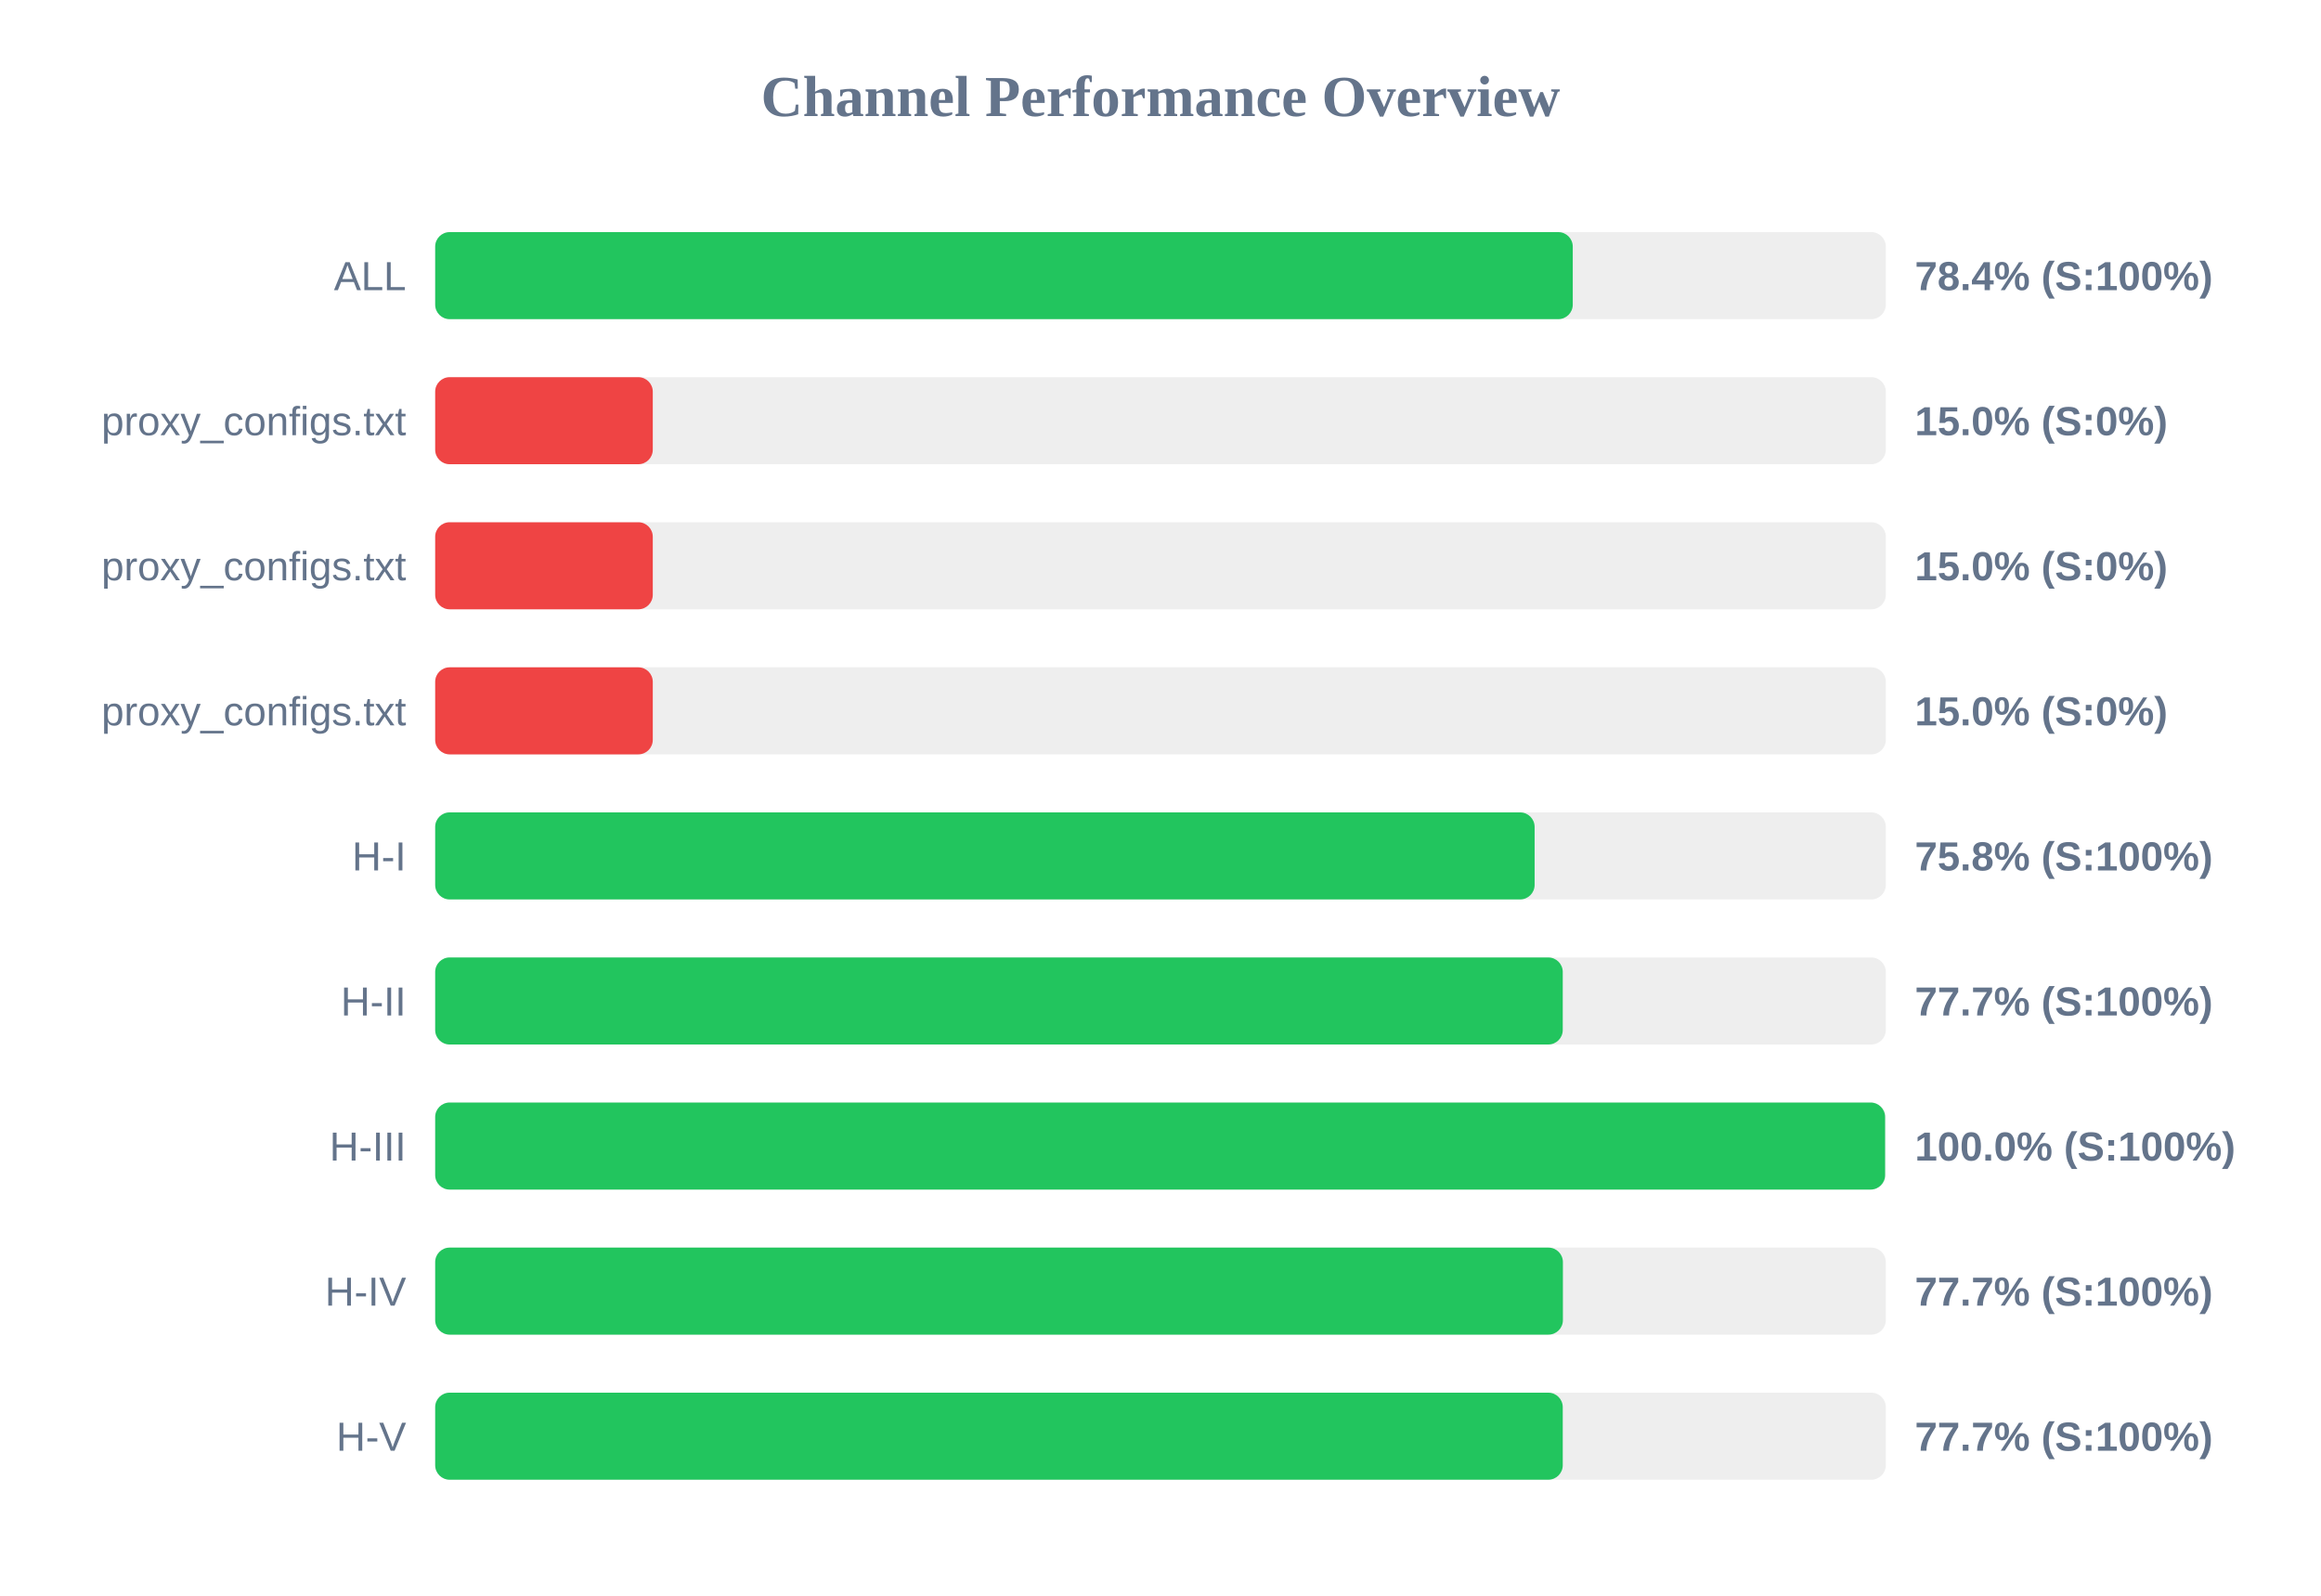
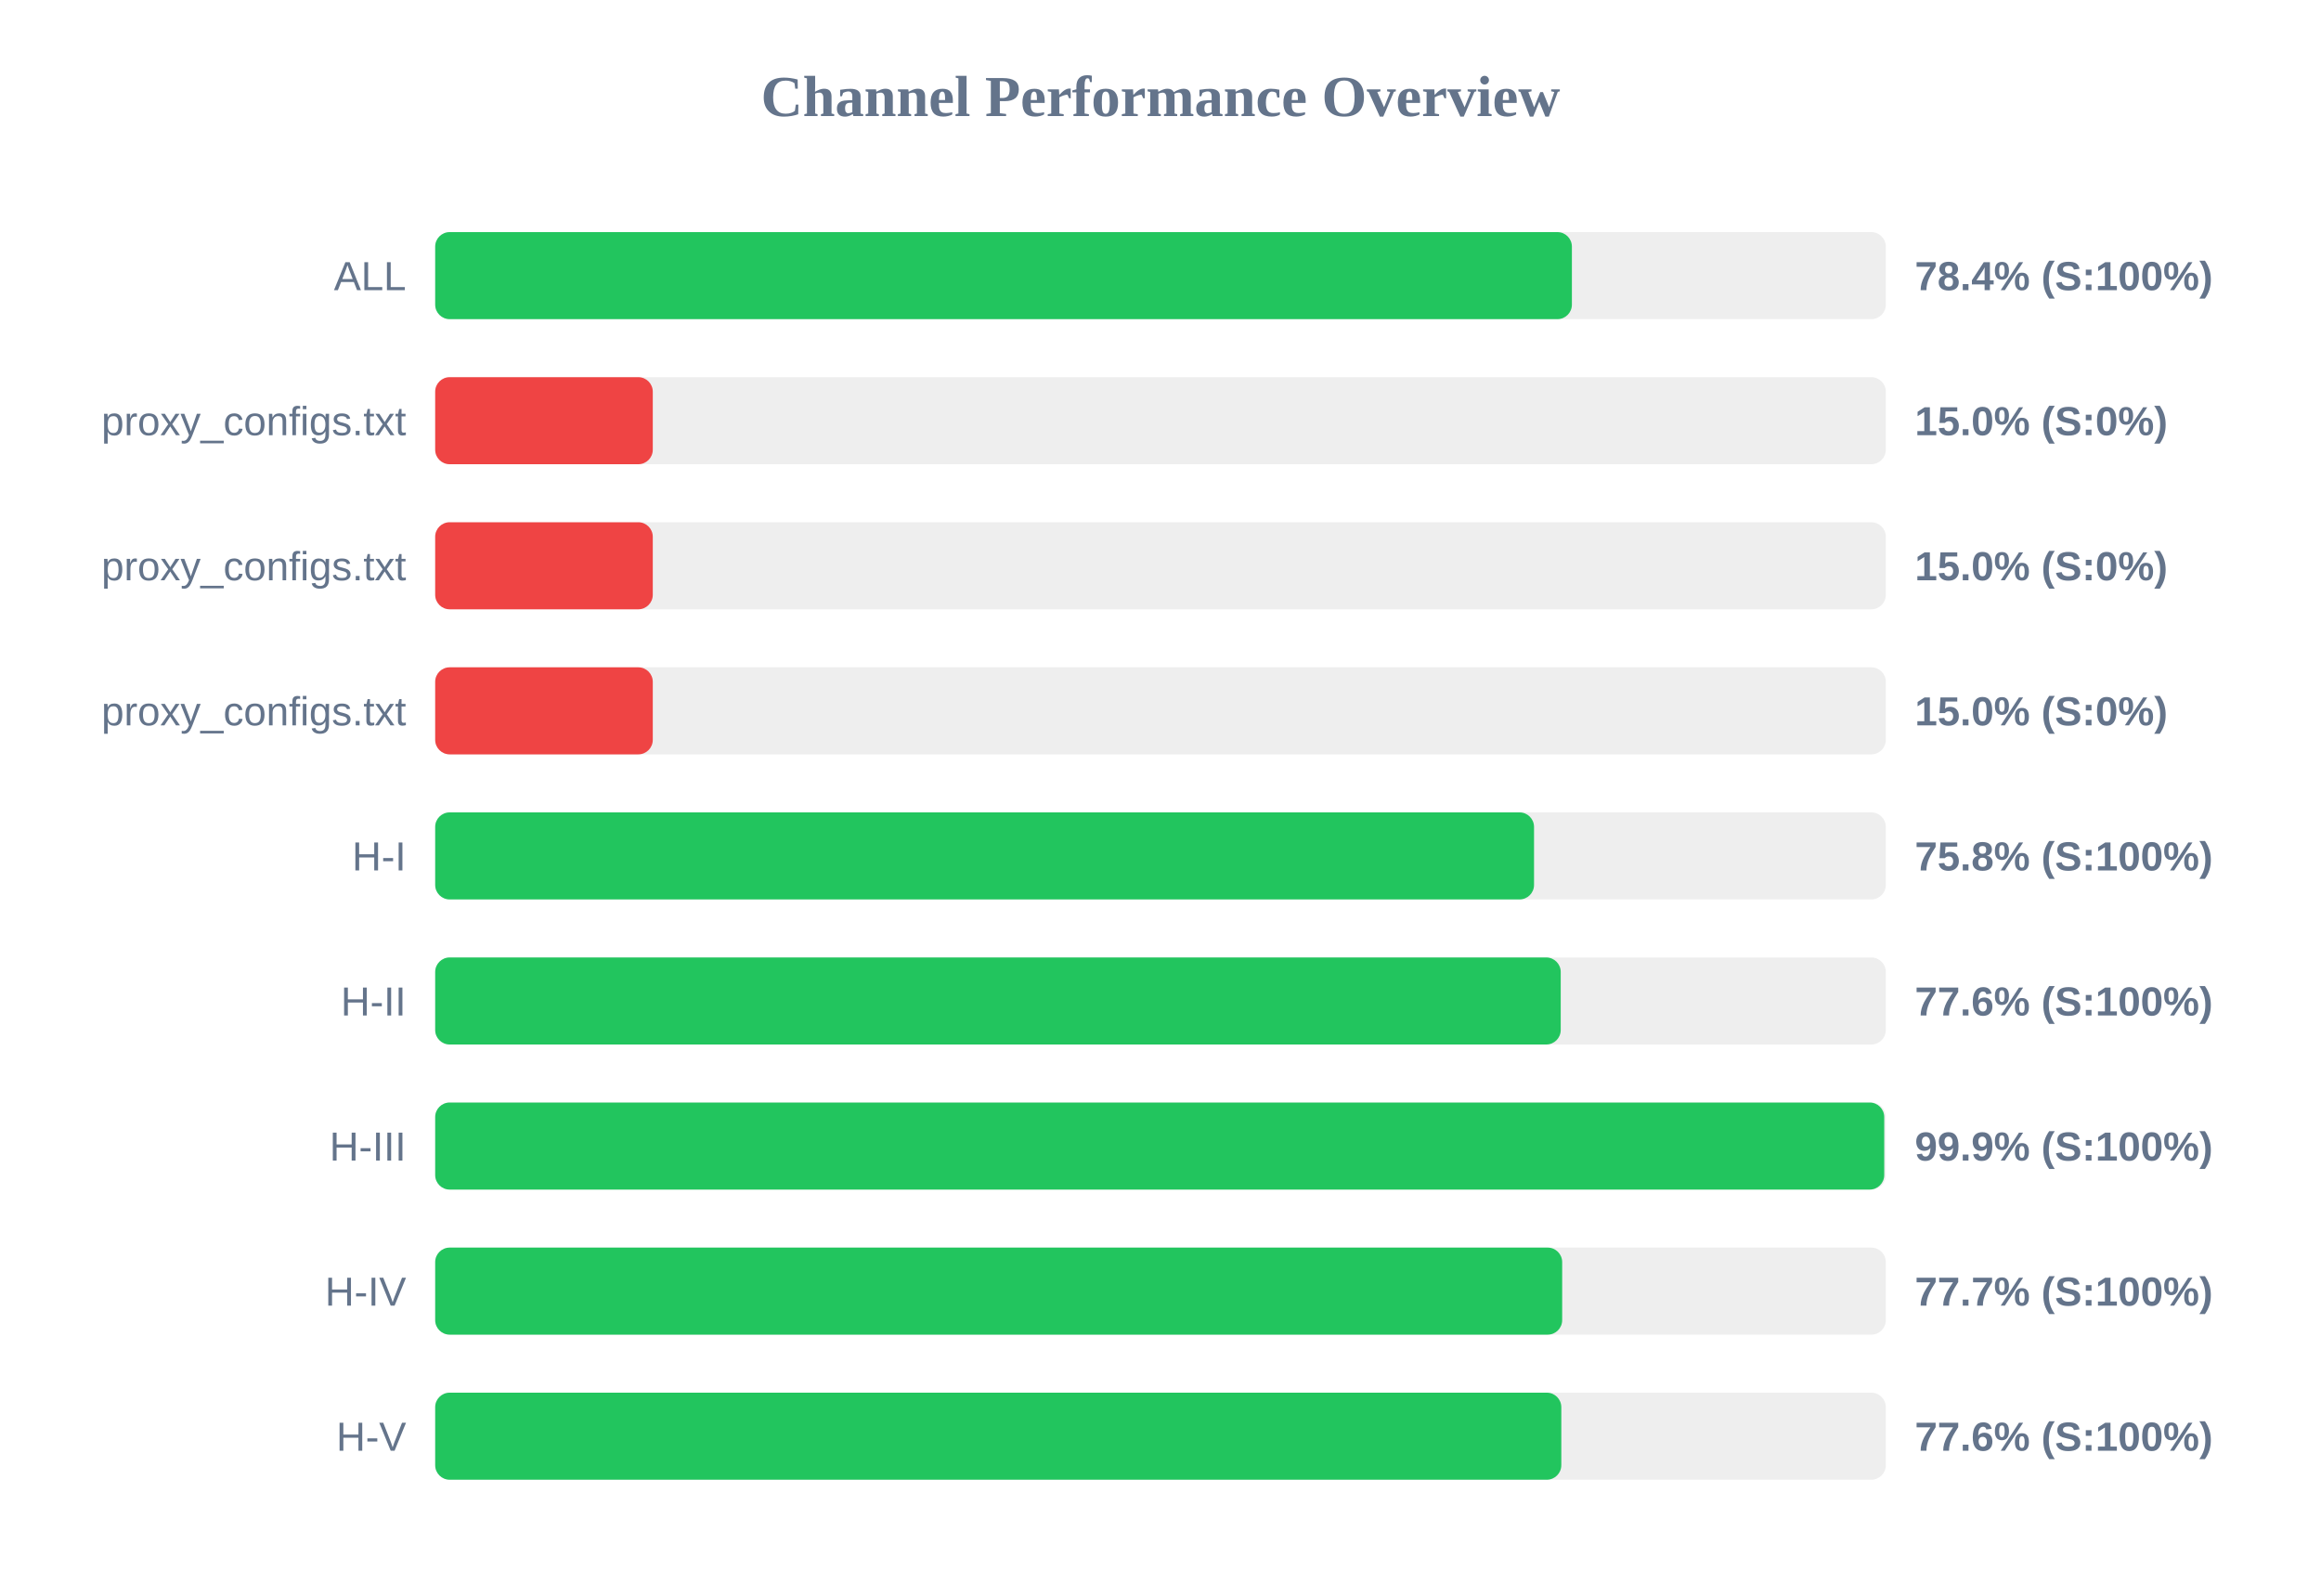
<svg xmlns="http://www.w3.org/2000/svg" width="800" height="550" version="1.1">
  <style>
        .row { font: 14px Arial; fill: #64748b; }
        .score { font: bold 14px Arial; fill: #64748b; }
    </style>
  <text x="400" y="40" text-anchor="middle" font-size="20px" font-weight="bold" fill="#64748b">Channel Performance Overview</text>
  <rect x="150" y="80" width="500" height="30" fill="#eee" rx="5" />
-   <rect x="150" y="80" width="392.1" height="30" fill="#22c55e" rx="5" />
+   <rect x="150" y="80" width="391.8" height="30" fill="#22c55e" rx="5" />
  <text x="140" y="100" text-anchor="end" class="row">ALL</text>
  <text x="660" y="100" text-anchor="start" class="score">78.4% (S:100%)</text>
  <rect x="150" y="130" width="500" height="30" fill="#eee" rx="5" />
  <rect x="150" y="130" width="75.0" height="30" fill="#ef4444" rx="5" />
  <text x="140" y="150" text-anchor="end" class="row">proxy_configs.txt</text>
  <text x="660" y="150" text-anchor="start" class="score">15.0% (S:0%)</text>
  <rect x="150" y="180" width="500" height="30" fill="#eee" rx="5" />
  <rect x="150" y="180" width="75.0" height="30" fill="#ef4444" rx="5" />
  <text x="140" y="200" text-anchor="end" class="row">proxy_configs.txt</text>
  <text x="660" y="200" text-anchor="start" class="score">15.0% (S:0%)</text>
  <rect x="150" y="230" width="500" height="30" fill="#eee" rx="5" />
  <rect x="150" y="230" width="75.0" height="30" fill="#ef4444" rx="5" />
  <text x="140" y="250" text-anchor="end" class="row">proxy_configs.txt</text>
  <text x="660" y="250" text-anchor="start" class="score">15.0% (S:0%)</text>
  <rect x="150" y="280" width="500" height="30" fill="#eee" rx="5" />
-   <rect x="150" y="280" width="378.95" height="30" fill="#22c55e" rx="5" />
+   <rect x="150" y="280" width="378.75" height="30" fill="#22c55e" rx="5" />
  <text x="140" y="300" text-anchor="end" class="row">H-I</text>
  <text x="660" y="300" text-anchor="start" class="score">75.8% (S:100%)</text>
  <rect x="150" y="330" width="500" height="30" fill="#eee" rx="5" />
-   <rect x="150" y="330" width="388.65" height="30" fill="#22c55e" rx="5" />
+   <rect x="150" y="330" width="387.95" height="30" fill="#22c55e" rx="5" />
  <text x="140" y="350" text-anchor="end" class="row">H-II</text>
-   <text x="660" y="350" text-anchor="start" class="score">77.7% (S:100%)</text>
+   <text x="660" y="350" text-anchor="start" class="score">77.6% (S:100%)</text>
  <rect x="150" y="380" width="500" height="30" fill="#eee" rx="5" />
-   <rect x="150" y="380" width="499.75" height="30" fill="#22c55e" rx="5" />
+   <rect x="150" y="380" width="499.45" height="30" fill="#22c55e" rx="5" />
  <text x="140" y="400" text-anchor="end" class="row">H-III</text>
-   <text x="660" y="400" text-anchor="start" class="score">100.0% (S:100%)</text>
+   <text x="660" y="400" text-anchor="start" class="score">99.9% (S:100%)</text>
  <rect x="150" y="430" width="500" height="30" fill="#eee" rx="5" />
-   <rect x="150" y="430" width="388.7" height="30" fill="#22c55e" rx="5" />
+   <rect x="150" y="430" width="388.45" height="30" fill="#22c55e" rx="5" />
  <text x="140" y="450" text-anchor="end" class="row">H-IV</text>
  <text x="660" y="450" text-anchor="start" class="score">77.7% (S:100%)</text>
  <rect x="150" y="480" width="500" height="30" fill="#eee" rx="5" />
-   <rect x="150" y="480" width="388.65" height="30" fill="#22c55e" rx="5" />
+   <rect x="150" y="480" width="388.15" height="30" fill="#22c55e" rx="5" />
  <text x="140" y="500" text-anchor="end" class="row">H-V</text>
-   <text x="660" y="500" text-anchor="start" class="score">77.7% (S:100%)</text>
+   <text x="660" y="500" text-anchor="start" class="score">77.6% (S:100%)</text>
</svg>
